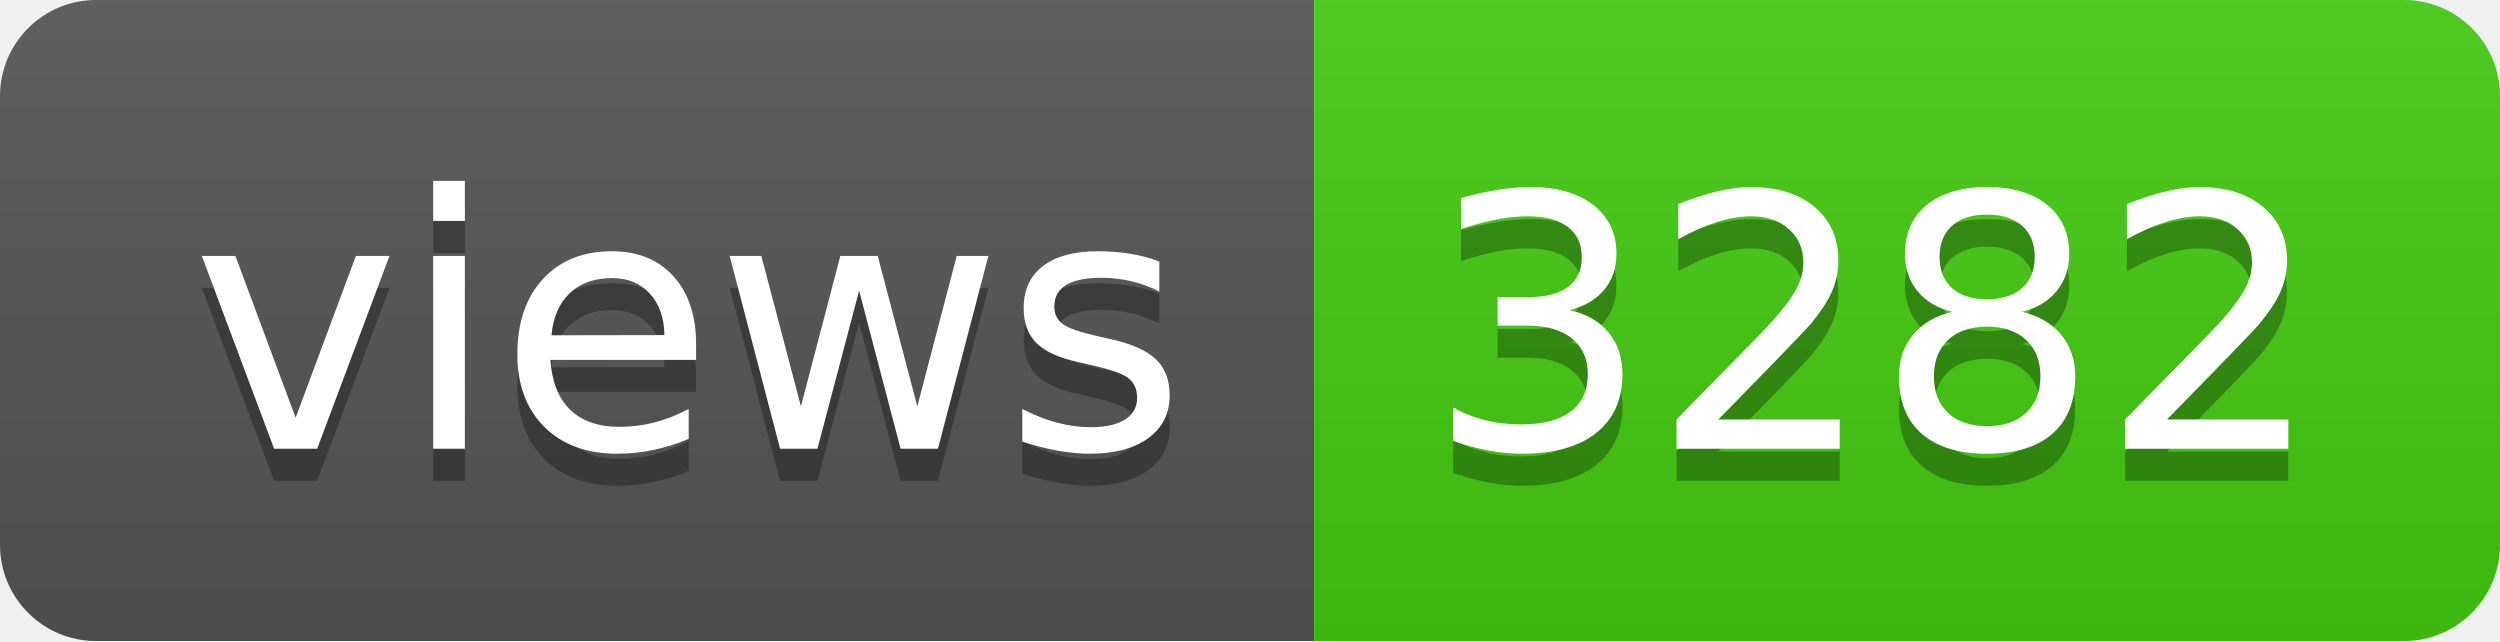
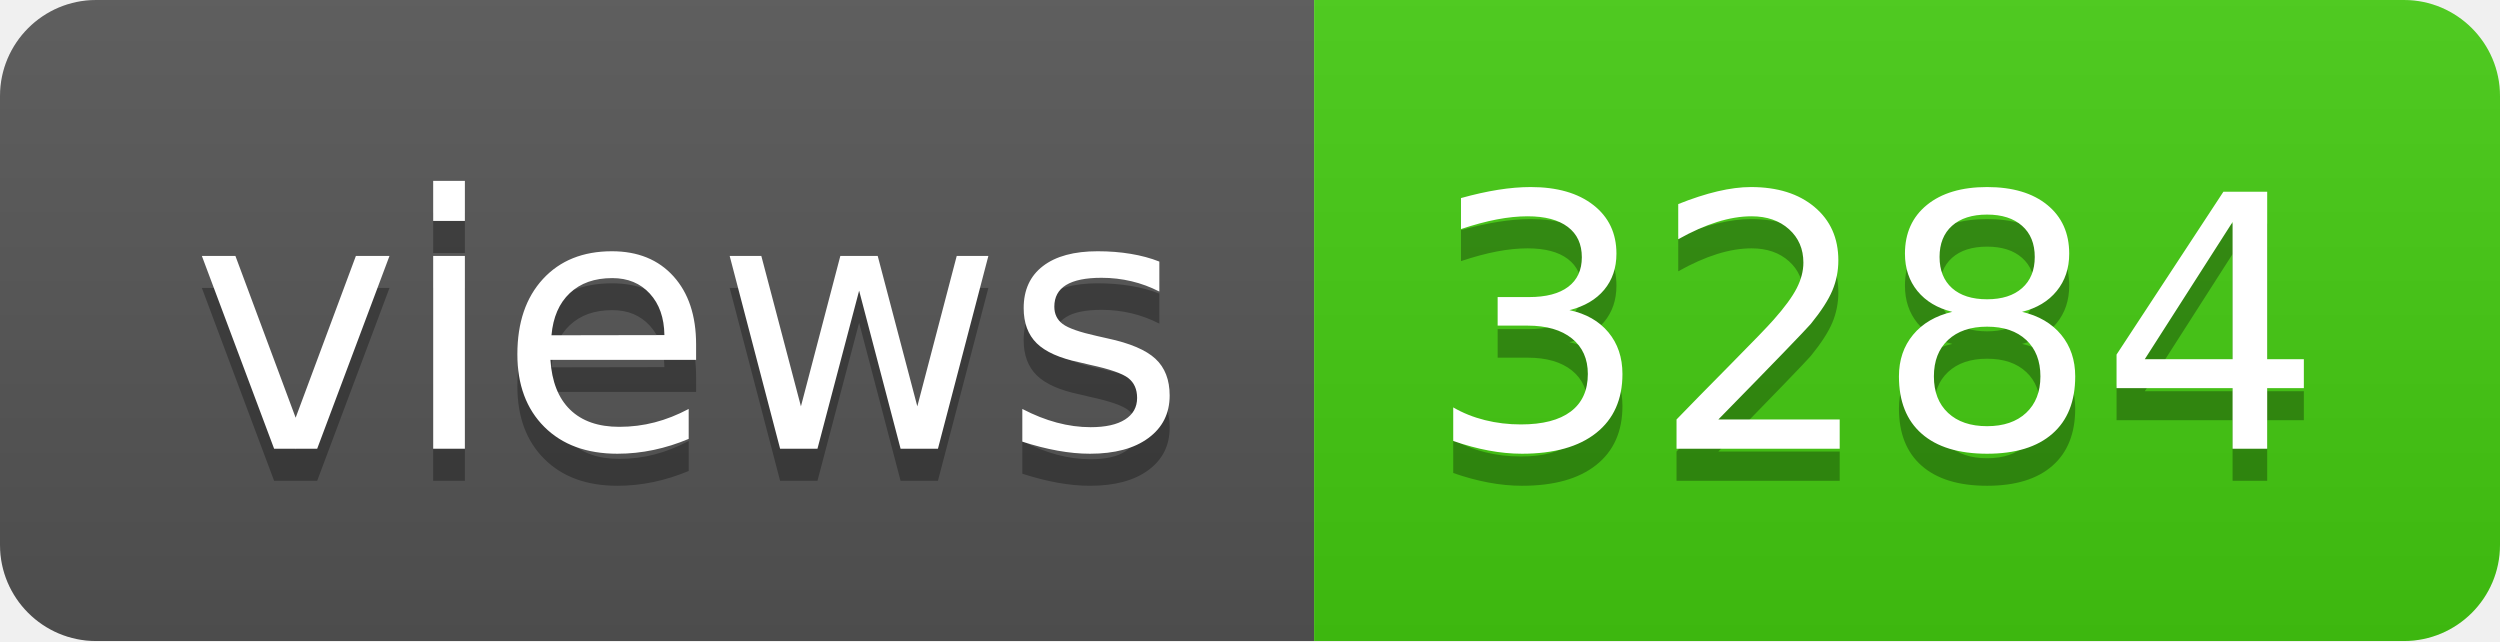
- <svg xmlns="http://www.w3.org/2000/svg" width="78" height="20" role="img" aria-label="views: 3282">
+ <svg xmlns="http://www.w3.org/2000/svg" width="78" height="20" role="img" aria-label="views: 3284">
  <linearGradient id="s" x2="0" y2="100%">
    <stop offset="0" stop-color="#bbb" stop-opacity=".1" />
    <stop offset="1" stop-opacity=".1" />
  </linearGradient>
  <clipPath id="r">
    <rect width="78" height="20" rx="3" fill="#fff" />
  </clipPath>
  <g clip-path="url(#r)">
    <rect width="41" height="20" fill="#555" />
    <rect x="41" width="37" height="20" fill="#4c1" />
    <rect width="78" height="20" fill="url(#s)" />
  </g>
  <g fill="#fff" text-anchor="middle" font-family="Verdana,Geneva,DejaVu Sans,sans-serif" text-rendering="geometricPrecision" font-size="110">
    <text aria-hidden="true" x="215" y="150" fill="#010101" fill-opacity=".3" transform="scale(.1)" textLength="310">views</text>
    <text x="215" y="140" transform="scale(.1)" fill="#fff" textLength="310">views</text>
-     <text aria-hidden="true" x="585" y="150" fill="#010101" fill-opacity=".3" transform="scale(.1)" textLength="270">3282</text>
-     <text x="585" y="140" transform="scale(.1)" fill="#fff" textLength="270">3282</text>
+     <text aria-hidden="true" x="585" y="150" fill="#010101" fill-opacity=".3" transform="scale(.1)" textLength="270">3284</text>
+     <text x="585" y="140" transform="scale(.1)" fill="#fff" textLength="270">3284</text>
  </g>
</svg>
